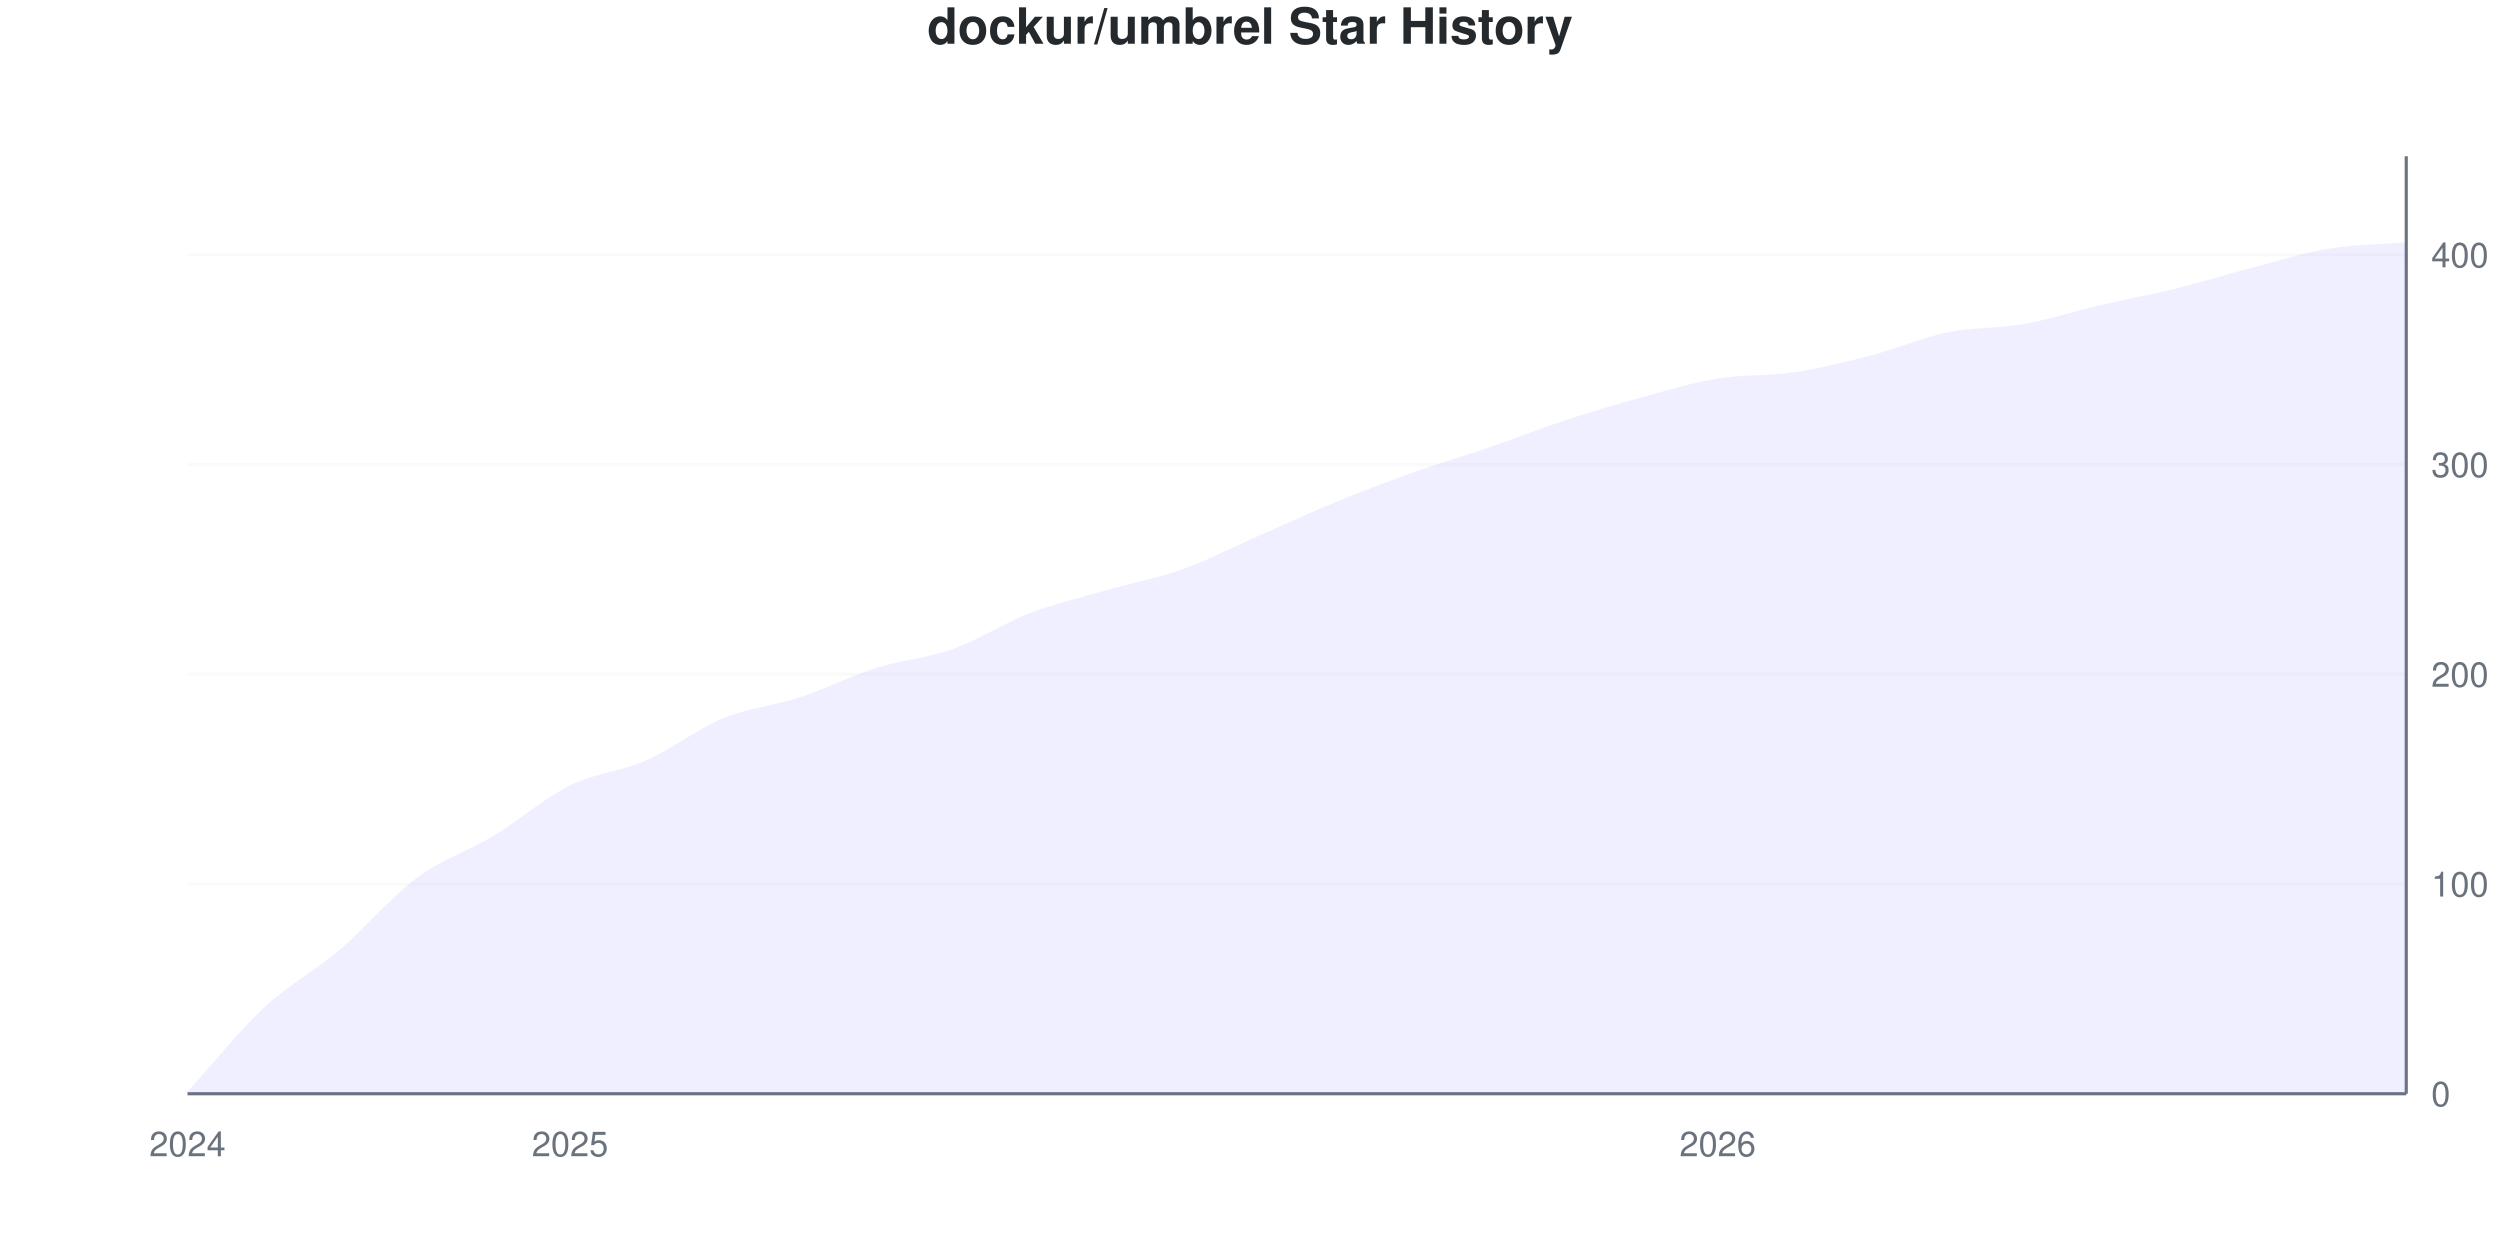
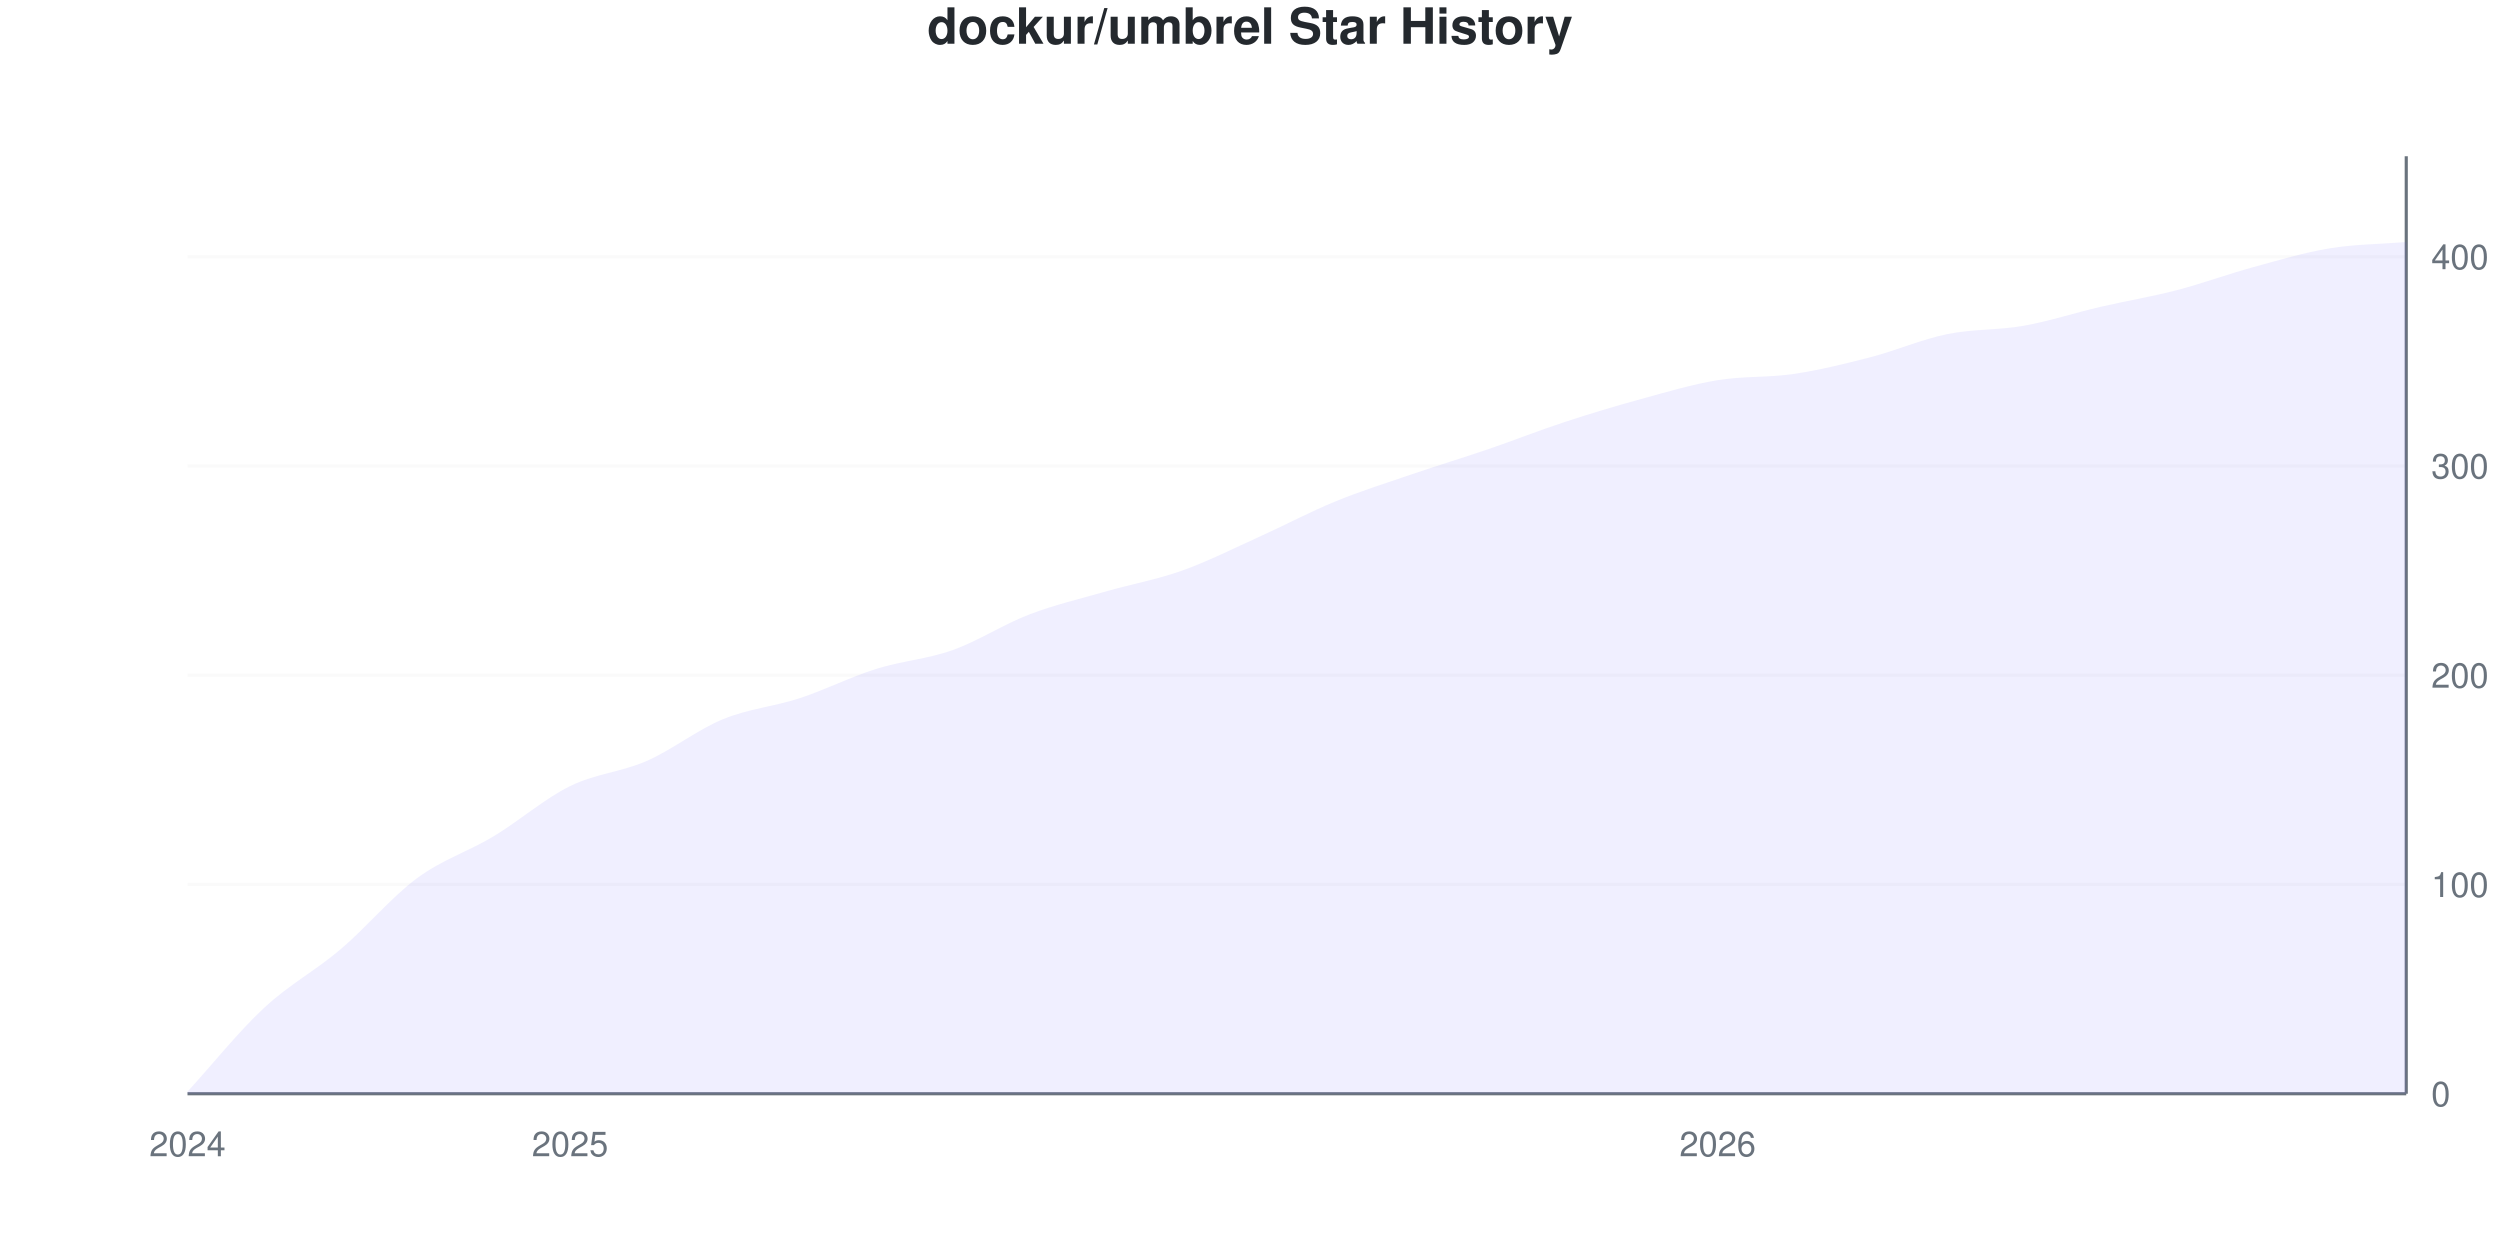
<svg xmlns="http://www.w3.org/2000/svg" viewBox="0 0 800 400" width="800" height="400">
  <style>
    @keyframes drawLine {
      to { stroke-dashoffset: 0; }
    }
    @keyframes fadeInPoint {
      from { opacity: 0; }
      to { opacity: 1; }
    }
    .data-line-0 {
      stroke-dasharray: 1162;
      stroke-dashoffset: 1162;
      animation: drawLine 2s ease-out forwards;
    }
    .data-point {
      opacity: 0;
      animation: fadeInPoint 0.5s ease-out forwards;
    }
    .chart-bg { fill: #fff; }
    .chart-text { fill: #24292e; }
    .chart-muted { fill: #6a737d; }
    .chart-grid { stroke: #eee; }
    .chart-axis { stroke: #6a737d; }
    @media (prefers-color-scheme: dark) {
      .chart-bg { fill: #0d1117; }
      .chart-text { fill: #e6edf3; }
      .chart-muted { fill: #8b949e; }
      .chart-grid { stroke: #21262d; }
      .chart-axis { stroke: #8b949e; }
    }
  </style>
  <rect width="800" height="400" class="chart-bg" />
  <text x="400" y="14" text-anchor="middle" class="chart-text" font-size="16" font-weight="bold" font-family="-apple-system, BlinkMacSystemFont, 'Segoe UI', Helvetica, Arial, sans-serif">dockur/umbrel Star History</text>
  <g class="grid">
    <line x1="60" y1="350" x2="770" y2="350" class="chart-grid" stroke-opacity="0.3" />
    <text x="778" y="354" text-anchor="start" class="chart-muted" font-size="11" font-family="-apple-system, BlinkMacSystemFont, 'Segoe UI', Helvetica, Arial, sans-serif">0</text>
-     <line x1="60" y1="282.886" x2="770" y2="282.886" class="chart-grid" stroke-opacity="0.3" />
-     <text x="778" y="286.886" text-anchor="start" class="chart-muted" font-size="11" font-family="-apple-system, BlinkMacSystemFont, 'Segoe UI', Helvetica, Arial, sans-serif">100</text>
-     <line x1="60" y1="215.772" x2="770" y2="215.772" class="chart-grid" stroke-opacity="0.3" />
-     <text x="778" y="219.772" text-anchor="start" class="chart-muted" font-size="11" font-family="-apple-system, BlinkMacSystemFont, 'Segoe UI', Helvetica, Arial, sans-serif">200</text>
-     <line x1="60" y1="148.658" x2="770" y2="148.658" class="chart-grid" stroke-opacity="0.3" />
-     <text x="778" y="152.658" text-anchor="start" class="chart-muted" font-size="11" font-family="-apple-system, BlinkMacSystemFont, 'Segoe UI', Helvetica, Arial, sans-serif">300</text>
-     <line x1="60" y1="81.544" x2="770" y2="81.544" class="chart-grid" stroke-opacity="0.3" />
-     <text x="778" y="85.544" text-anchor="start" class="chart-muted" font-size="11" font-family="-apple-system, BlinkMacSystemFont, 'Segoe UI', Helvetica, Arial, sans-serif">400</text>
+     <line x1="60" y1="283.036" x2="770" y2="283.036" class="chart-grid" stroke-opacity="0.3" />
+     <text x="778" y="287.036" text-anchor="start" class="chart-muted" font-size="11" font-family="-apple-system, BlinkMacSystemFont, 'Segoe UI', Helvetica, Arial, sans-serif">100</text>
+     <line x1="60" y1="216.071" x2="770" y2="216.071" class="chart-grid" stroke-opacity="0.3" />
+     <text x="778" y="220.071" text-anchor="start" class="chart-muted" font-size="11" font-family="-apple-system, BlinkMacSystemFont, 'Segoe UI', Helvetica, Arial, sans-serif">200</text>
+     <line x1="60" y1="149.107" x2="770" y2="149.107" class="chart-grid" stroke-opacity="0.3" />
+     <text x="778" y="153.107" text-anchor="start" class="chart-muted" font-size="11" font-family="-apple-system, BlinkMacSystemFont, 'Segoe UI', Helvetica, Arial, sans-serif">300</text>
+     <line x1="60" y1="82.143" x2="770" y2="82.143" class="chart-grid" stroke-opacity="0.3" />
+     <text x="778" y="86.143" text-anchor="start" class="chart-muted" font-size="11" font-family="-apple-system, BlinkMacSystemFont, 'Segoe UI', Helvetica, Arial, sans-serif">400</text>
  </g>
  <g class="milestones">
    
  </g>
  <g class="x-axis">
    <text x="60" y="370" text-anchor="middle" class="chart-muted" font-size="11" font-family="-apple-system, BlinkMacSystemFont, 'Segoe UI', Helvetica, Arial, sans-serif">2024</text>
    <text x="182.414" y="370" text-anchor="middle" class="chart-muted" font-size="11" font-family="-apple-system, BlinkMacSystemFont, 'Segoe UI', Helvetica, Arial, sans-serif">2025</text>
    <text x="549.655" y="370" text-anchor="middle" class="chart-muted" font-size="11" font-family="-apple-system, BlinkMacSystemFont, 'Segoe UI', Helvetica, Arial, sans-serif">2026</text>
  </g>
  <line x1="770" y1="50" x2="770" y2="350" class="chart-axis" stroke-width="1" />
  <line x1="60" y1="350" x2="770" y2="350" class="chart-axis" stroke-width="1" />
-   <path d="M60,350 L60,349.329 C68.161,340.38 76.322,330.089 84.483,322.483 C92.644,314.877 100.805,310.626 108.966,303.691 C117.126,296.756 125.287,286.913 133.448,280.872 C141.609,274.832 149.77,272.371 157.931,267.45 C166.092,262.528 174.253,255.369 182.414,251.342 C190.575,247.315 198.736,246.868 206.897,243.289 C215.057,239.709 223.218,233.221 231.379,229.866 C239.54,226.51 247.701,225.839 255.862,223.154 C264.023,220.47 272.184,216.331 280.345,213.758 C288.506,211.186 296.667,210.626 304.828,207.718 C312.989,204.81 321.149,199.441 329.31,196.309 C337.471,193.177 345.632,191.275 353.793,188.926 C361.954,186.577 370.115,185.123 378.276,182.215 C386.437,179.306 394.598,175.056 402.759,171.477 C410.92,167.897 419.08,164.094 427.241,160.738 C435.402,157.383 443.563,154.251 451.724,151.342 C459.885,148.434 468.046,146.085 476.207,143.289 C484.368,140.492 492.529,137.248 500.69,134.564 C508.851,131.879 517.011,129.418 525.172,127.181 C533.333,124.944 541.494,122.483 549.655,121.141 C557.816,119.799 565.977,120.358 574.138,119.128 C582.299,117.897 590.46,115.884 598.621,113.758 C606.782,111.633 614.943,108.054 623.103,106.376 C631.264,104.698 639.425,105.145 647.586,103.691 C655.747,102.237 663.908,99.553 672.069,97.651 C680.23,95.749 688.391,94.295 696.552,92.282 C704.713,90.268 712.874,87.696 721.034,85.57 C729.195,83.445 737.356,80.872 745.517,79.53 C753.678,78.188 761.839,78.188 770,77.517 L770,350 L60,350 Z" fill="#6b63ff" fill-opacity="0.1" />
-   <path d="M60,350 L60,349.329 C68.161,340.38 76.322,330.089 84.483,322.483 C92.644,314.877 100.805,310.626 108.966,303.691 C117.126,296.756 125.287,286.913 133.448,280.872 C141.609,274.832 149.77,272.371 157.931,267.45 C166.092,262.528 174.253,255.369 182.414,251.342 C190.575,247.315 198.736,246.868 206.897,243.289 C215.057,239.709 223.218,233.221 231.379,229.866 C239.54,226.51 247.701,225.839 255.862,223.154 C264.023,220.47 272.184,216.331 280.345,213.758 C288.506,211.186 296.667,210.626 304.828,207.718 C312.989,204.81 321.149,199.441 329.31,196.309 C337.471,193.177 345.632,191.275 353.793,188.926 C361.954,186.577 370.115,185.123 378.276,182.215 C386.437,179.306 394.598,175.056 402.759,171.477 C410.92,167.897 419.08,164.094 427.241,160.738 C435.402,157.383 443.563,154.251 451.724,151.342 C459.885,148.434 468.046,146.085 476.207,143.289 C484.368,140.492 492.529,137.248 500.69,134.564 C508.851,131.879 517.011,129.418 525.172,127.181 C533.333,124.944 541.494,122.483 549.655,121.141 C557.816,119.799 565.977,120.358 574.138,119.128 C582.299,117.897 590.46,115.884 598.621,113.758 C606.782,111.633 614.943,108.054 623.103,106.376 C631.264,104.698 639.425,105.145 647.586,103.691 C655.747,102.237 663.908,99.553 672.069,97.651 C680.23,95.749 688.391,94.295 696.552,92.282 C704.713,90.268 712.874,87.696 721.034,85.57 C729.195,83.445 737.356,80.872 745.517,79.53 C753.678,78.188 761.839,78.188 770,77.517" fill="none" stroke="#6b63ff" stroke-width="2.5" class="data-line-0" />
+   <path d="M60,350 L60,349.33 C68.161,340.402 76.322,330.134 84.483,322.545 C92.644,314.955 100.805,310.714 108.966,303.795 C117.126,296.875 125.287,287.054 133.448,281.027 C141.609,275 149.77,272.545 157.931,267.634 C166.092,262.723 174.253,255.58 182.414,251.562 C190.575,247.545 198.736,247.098 206.897,243.527 C215.057,239.955 223.218,233.482 231.379,230.134 C239.54,226.786 247.701,226.116 255.862,223.438 C264.023,220.759 272.184,216.629 280.345,214.062 C288.506,211.496 296.667,210.938 304.828,208.036 C312.989,205.134 321.149,199.777 329.31,196.652 C337.471,193.527 345.632,191.629 353.793,189.286 C361.954,186.942 370.115,185.491 378.276,182.589 C386.437,179.688 394.598,175.558 402.759,171.875 C410.92,168.192 419.08,163.839 427.241,160.491 C435.402,157.143 443.563,154.576 451.724,151.786 C459.885,148.996 468.046,146.54 476.207,143.75 C484.368,140.96 492.529,137.723 500.69,135.045 C508.851,132.366 517.011,129.911 525.172,127.679 C533.333,125.446 541.494,122.991 549.655,121.652 C557.816,120.313 565.977,120.871 574.138,119.643 C582.299,118.415 590.46,116.406 598.621,114.286 C606.782,112.165 614.943,108.594 623.103,106.92 C631.264,105.246 639.425,105.692 647.586,104.241 C655.747,102.79 663.908,100.112 672.069,98.214 C680.23,96.317 688.391,94.978 696.552,92.857 C704.713,90.737 712.874,87.723 721.034,85.491 C729.195,83.259 737.356,80.804 745.517,79.464 C753.678,78.125 761.839,78.125 770,77.455 L770,350 L60,350 Z" fill="#6b63ff" fill-opacity="0.1" />
+   <path d="M60,350 L60,349.33 C68.161,340.402 76.322,330.134 84.483,322.545 C92.644,314.955 100.805,310.714 108.966,303.795 C117.126,296.875 125.287,287.054 133.448,281.027 C141.609,275 149.77,272.545 157.931,267.634 C166.092,262.723 174.253,255.58 182.414,251.562 C190.575,247.545 198.736,247.098 206.897,243.527 C215.057,239.955 223.218,233.482 231.379,230.134 C239.54,226.786 247.701,226.116 255.862,223.438 C264.023,220.759 272.184,216.629 280.345,214.062 C288.506,211.496 296.667,210.938 304.828,208.036 C312.989,205.134 321.149,199.777 329.31,196.652 C337.471,193.527 345.632,191.629 353.793,189.286 C361.954,186.942 370.115,185.491 378.276,182.589 C386.437,179.688 394.598,175.558 402.759,171.875 C410.92,168.192 419.08,163.839 427.241,160.491 C435.402,157.143 443.563,154.576 451.724,151.786 C459.885,148.996 468.046,146.54 476.207,143.75 C484.368,140.96 492.529,137.723 500.69,135.045 C508.851,132.366 517.011,129.911 525.172,127.679 C533.333,125.446 541.494,122.991 549.655,121.652 C557.816,120.313 565.977,120.871 574.138,119.643 C582.299,118.415 590.46,116.406 598.621,114.286 C606.782,112.165 614.943,108.594 623.103,106.92 C631.264,105.246 639.425,105.692 647.586,104.241 C655.747,102.79 663.908,100.112 672.069,98.214 C680.23,96.317 688.391,94.978 696.552,92.857 C704.713,90.737 712.874,87.723 721.034,85.491 C729.195,83.259 737.356,80.804 745.517,79.464 C753.678,78.125 761.839,78.125 770,77.455" fill="none" stroke="#6b63ff" stroke-width="2.5" class="data-line-0" />
  <g class="points">
-     <circle cx="60" cy="349.329" r="4" fill="#6b63ff" class="data-point" style="animation-delay: 1.50s" />
-     <circle cx="84.483" cy="322.483" r="4" fill="#6b63ff" class="data-point" style="animation-delay: 1.55s" />
-     <circle cx="108.966" cy="303.691" r="4" fill="#6b63ff" class="data-point" style="animation-delay: 1.60s" />
-     <circle cx="133.448" cy="280.872" r="4" fill="#6b63ff" class="data-point" style="animation-delay: 1.65s" />
-     <circle cx="157.931" cy="267.45" r="4" fill="#6b63ff" class="data-point" style="animation-delay: 1.70s" />
-     <circle cx="182.414" cy="251.342" r="4" fill="#6b63ff" class="data-point" style="animation-delay: 1.75s" />
-     <circle cx="206.897" cy="243.289" r="4" fill="#6b63ff" class="data-point" style="animation-delay: 1.80s" />
-     <circle cx="231.379" cy="229.866" r="4" fill="#6b63ff" class="data-point" style="animation-delay: 1.85s" />
-     <circle cx="255.862" cy="223.154" r="4" fill="#6b63ff" class="data-point" style="animation-delay: 1.90s" />
-     <circle cx="280.345" cy="213.758" r="4" fill="#6b63ff" class="data-point" style="animation-delay: 1.95s" />
-     <circle cx="304.828" cy="207.718" r="4" fill="#6b63ff" class="data-point" style="animation-delay: 2.00s" />
-     <circle cx="329.31" cy="196.309" r="4" fill="#6b63ff" class="data-point" style="animation-delay: 2.05s" />
-     <circle cx="353.793" cy="188.926" r="4" fill="#6b63ff" class="data-point" style="animation-delay: 2.10s" />
-     <circle cx="378.276" cy="182.215" r="4" fill="#6b63ff" class="data-point" style="animation-delay: 2.15s" />
-     <circle cx="402.759" cy="171.477" r="4" fill="#6b63ff" class="data-point" style="animation-delay: 2.20s" />
-     <circle cx="427.241" cy="160.738" r="4" fill="#6b63ff" class="data-point" style="animation-delay: 2.25s" />
-     <circle cx="451.724" cy="151.342" r="4" fill="#6b63ff" class="data-point" style="animation-delay: 2.30s" />
-     <circle cx="476.207" cy="143.289" r="4" fill="#6b63ff" class="data-point" style="animation-delay: 2.35s" />
-     <circle cx="500.69" cy="134.564" r="4" fill="#6b63ff" class="data-point" style="animation-delay: 2.40s" />
-     <circle cx="525.172" cy="127.181" r="4" fill="#6b63ff" class="data-point" style="animation-delay: 2.45s" />
-     <circle cx="549.655" cy="121.141" r="4" fill="#6b63ff" class="data-point" style="animation-delay: 2.50s" />
-     <circle cx="574.138" cy="119.128" r="4" fill="#6b63ff" class="data-point" style="animation-delay: 2.55s" />
-     <circle cx="598.621" cy="113.758" r="4" fill="#6b63ff" class="data-point" style="animation-delay: 2.60s" />
-     <circle cx="623.103" cy="106.376" r="4" fill="#6b63ff" class="data-point" style="animation-delay: 2.65s" />
-     <circle cx="647.586" cy="103.691" r="4" fill="#6b63ff" class="data-point" style="animation-delay: 2.70s" />
-     <circle cx="672.069" cy="97.651" r="4" fill="#6b63ff" class="data-point" style="animation-delay: 2.75s" />
-     <circle cx="696.552" cy="92.282" r="4" fill="#6b63ff" class="data-point" style="animation-delay: 2.80s" />
-     <circle cx="721.034" cy="85.57" r="4" fill="#6b63ff" class="data-point" style="animation-delay: 2.85s" />
-     <circle cx="745.517" cy="79.53" r="4" fill="#6b63ff" class="data-point" style="animation-delay: 2.90s" />
-     <circle cx="770" cy="77.517" r="4" fill="#6b63ff" class="data-point" style="animation-delay: 2.95s" />
+     <circle cx="60" cy="349.33" r="4" fill="#6b63ff" class="data-point" style="animation-delay: 1.50s" />
+     <circle cx="84.483" cy="322.545" r="4" fill="#6b63ff" class="data-point" style="animation-delay: 1.55s" />
+     <circle cx="108.966" cy="303.795" r="4" fill="#6b63ff" class="data-point" style="animation-delay: 1.60s" />
+     <circle cx="133.448" cy="281.027" r="4" fill="#6b63ff" class="data-point" style="animation-delay: 1.65s" />
+     <circle cx="157.931" cy="267.634" r="4" fill="#6b63ff" class="data-point" style="animation-delay: 1.70s" />
+     <circle cx="182.414" cy="251.562" r="4" fill="#6b63ff" class="data-point" style="animation-delay: 1.75s" />
+     <circle cx="206.897" cy="243.527" r="4" fill="#6b63ff" class="data-point" style="animation-delay: 1.80s" />
+     <circle cx="231.379" cy="230.134" r="4" fill="#6b63ff" class="data-point" style="animation-delay: 1.85s" />
+     <circle cx="255.862" cy="223.438" r="4" fill="#6b63ff" class="data-point" style="animation-delay: 1.90s" />
+     <circle cx="280.345" cy="214.062" r="4" fill="#6b63ff" class="data-point" style="animation-delay: 1.95s" />
+     <circle cx="304.828" cy="208.036" r="4" fill="#6b63ff" class="data-point" style="animation-delay: 2.00s" />
+     <circle cx="329.31" cy="196.652" r="4" fill="#6b63ff" class="data-point" style="animation-delay: 2.05s" />
+     <circle cx="353.793" cy="189.286" r="4" fill="#6b63ff" class="data-point" style="animation-delay: 2.10s" />
+     <circle cx="378.276" cy="182.589" r="4" fill="#6b63ff" class="data-point" style="animation-delay: 2.15s" />
+     <circle cx="402.759" cy="171.875" r="4" fill="#6b63ff" class="data-point" style="animation-delay: 2.20s" />
+     <circle cx="427.241" cy="160.491" r="4" fill="#6b63ff" class="data-point" style="animation-delay: 2.25s" />
+     <circle cx="451.724" cy="151.786" r="4" fill="#6b63ff" class="data-point" style="animation-delay: 2.30s" />
+     <circle cx="476.207" cy="143.75" r="4" fill="#6b63ff" class="data-point" style="animation-delay: 2.35s" />
+     <circle cx="500.69" cy="135.045" r="4" fill="#6b63ff" class="data-point" style="animation-delay: 2.40s" />
+     <circle cx="525.172" cy="127.679" r="4" fill="#6b63ff" class="data-point" style="animation-delay: 2.45s" />
+     <circle cx="549.655" cy="121.652" r="4" fill="#6b63ff" class="data-point" style="animation-delay: 2.50s" />
+     <circle cx="574.138" cy="119.643" r="4" fill="#6b63ff" class="data-point" style="animation-delay: 2.55s" />
+     <circle cx="598.621" cy="114.286" r="4" fill="#6b63ff" class="data-point" style="animation-delay: 2.60s" />
+     <circle cx="623.103" cy="106.92" r="4" fill="#6b63ff" class="data-point" style="animation-delay: 2.65s" />
+     <circle cx="647.586" cy="104.241" r="4" fill="#6b63ff" class="data-point" style="animation-delay: 2.70s" />
+     <circle cx="672.069" cy="98.214" r="4" fill="#6b63ff" class="data-point" style="animation-delay: 2.75s" />
+     <circle cx="696.552" cy="92.857" r="4" fill="#6b63ff" class="data-point" style="animation-delay: 2.80s" />
+     <circle cx="721.034" cy="85.491" r="4" fill="#6b63ff" class="data-point" style="animation-delay: 2.85s" />
+     <circle cx="745.517" cy="79.464" r="4" fill="#6b63ff" class="data-point" style="animation-delay: 2.90s" />
+     <circle cx="770" cy="77.455" r="4" fill="#6b63ff" class="data-point" style="animation-delay: 2.95s" />
  </g>
</svg>
